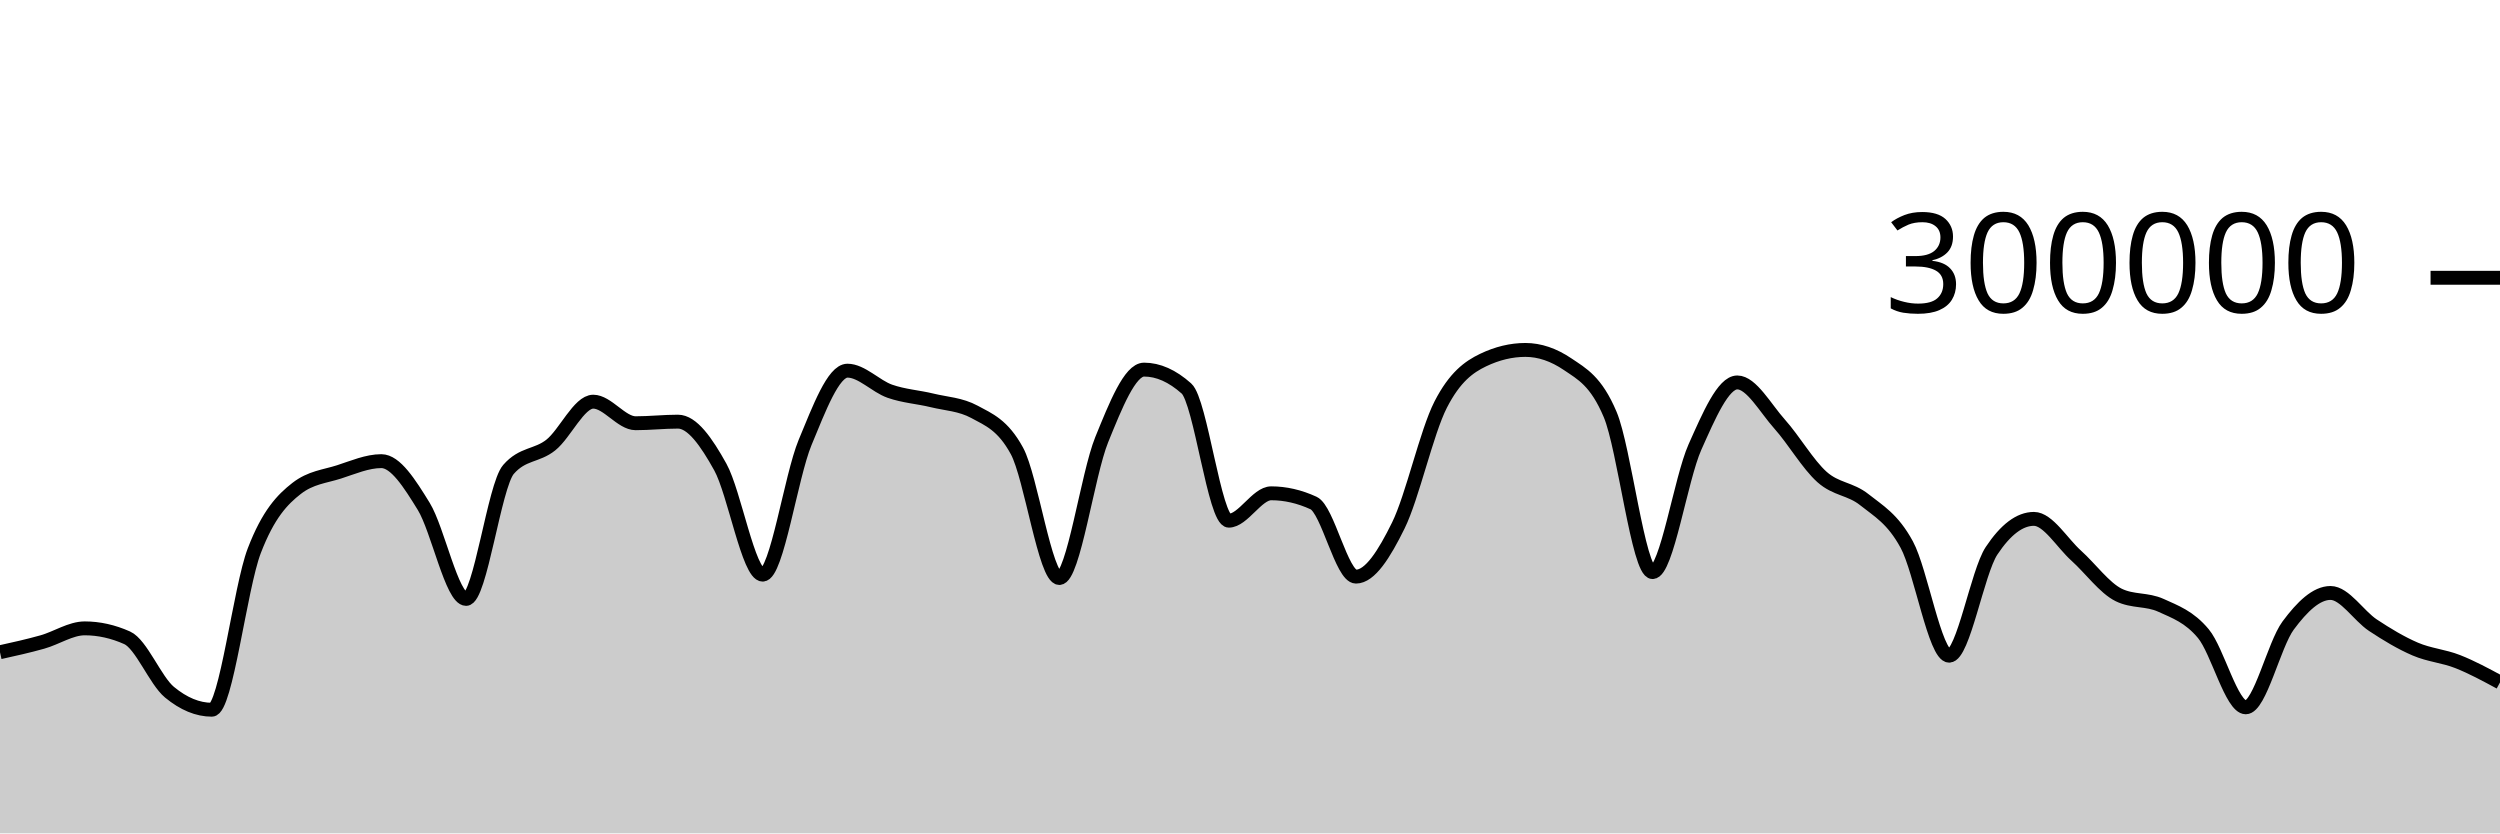
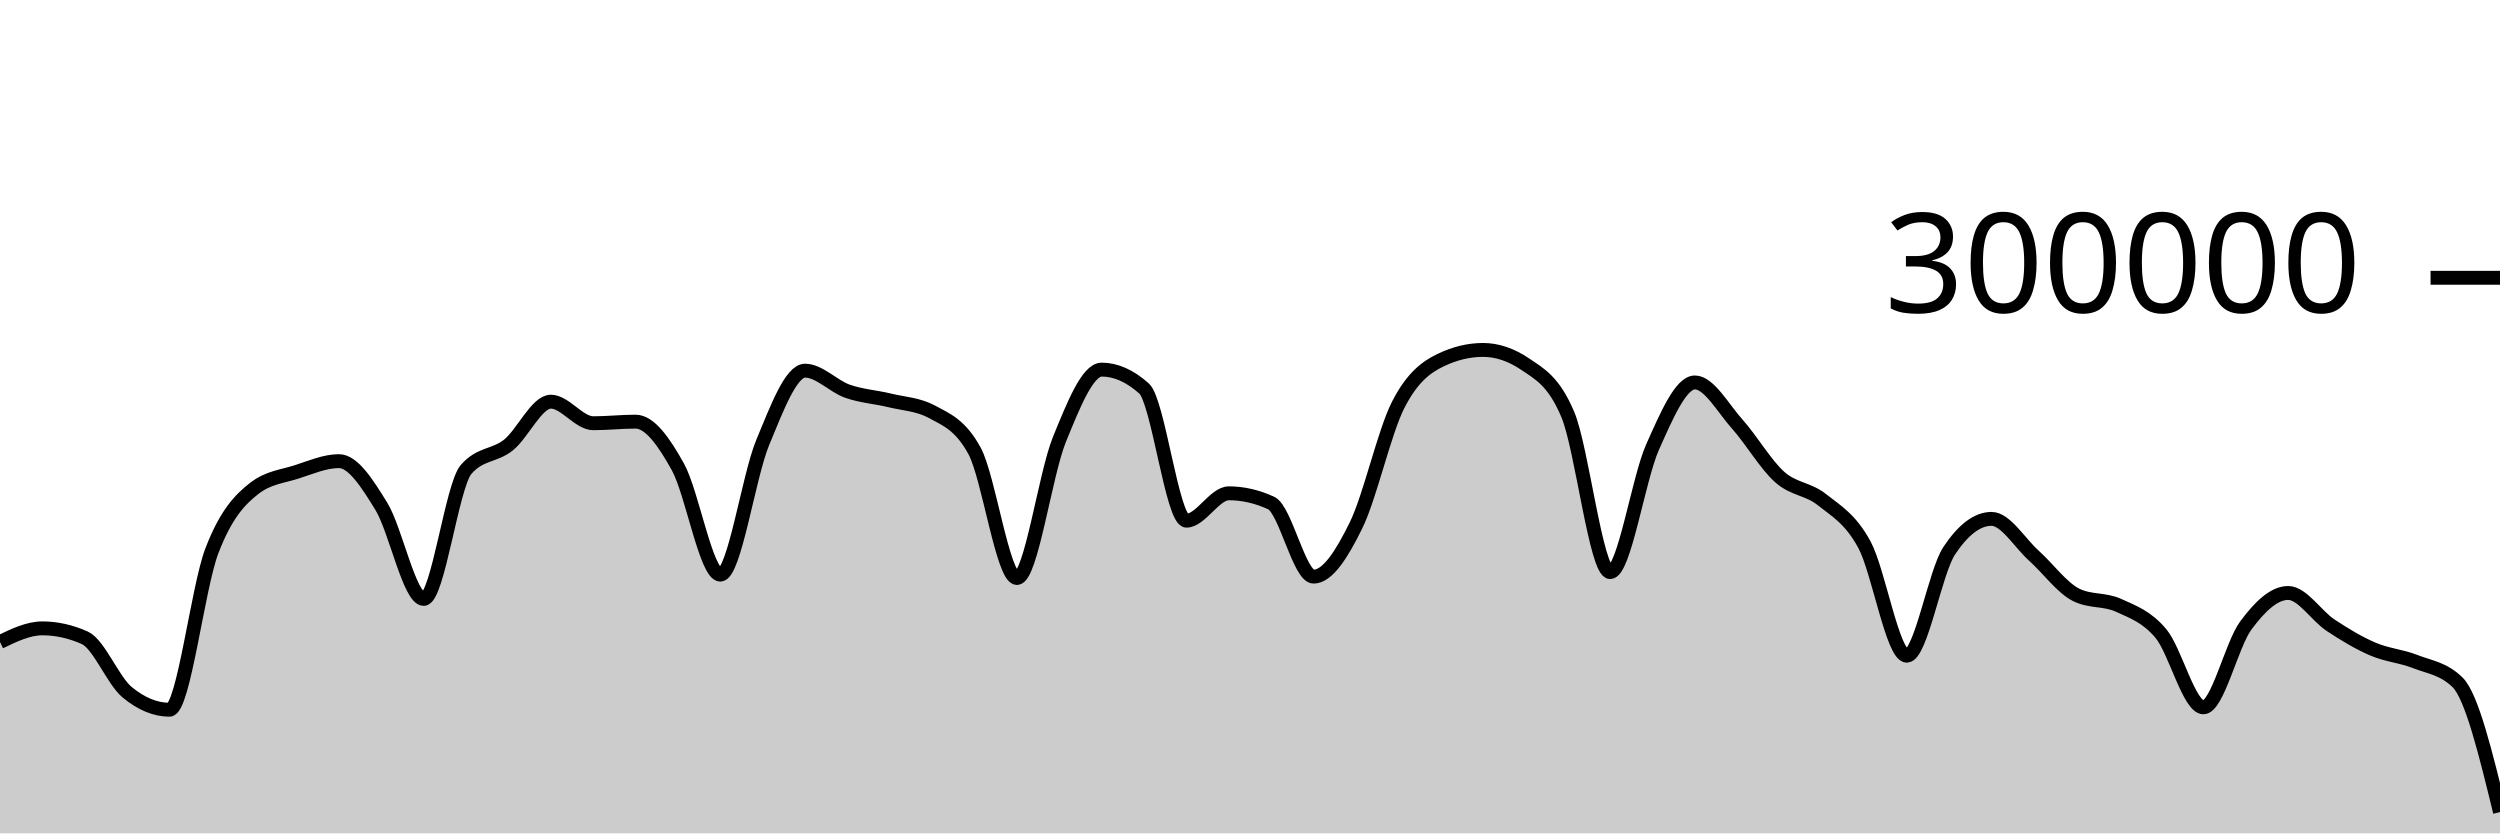
<svg xmlns="http://www.w3.org/2000/svg" viewBox="0 0 180 60">
  <g transform="translate(0,20)">
-     <path class="area" fill="rgba(0, 0, 0, 0.2)" d="M0,26.961C1.017,26.736,2.034,26.511,3.051,26.224C4.068,25.938,5.085,25.242,6.102,25.242C7.119,25.242,8.136,25.468,9.153,25.921C10.169,26.374,11.186,28.999,12.203,29.839C13.22,30.679,14.237,31.1,15.254,31.1C16.271,31.1,17.288,22.316,18.305,19.661C19.322,17.005,20.339,15.959,21.356,15.166C22.373,14.374,23.39,14.305,24.407,13.978C25.424,13.65,26.441,13.202,27.458,13.202C28.475,13.202,29.492,14.805,30.508,16.458C31.525,18.112,32.542,23.122,33.559,23.122C34.576,23.122,35.593,14.973,36.61,13.8C37.627,12.626,38.644,12.853,39.661,12.04C40.678,11.226,41.695,8.92,42.712,8.92C43.729,8.92,44.746,10.473,45.763,10.473C46.78,10.473,47.797,10.358,48.814,10.358C49.831,10.358,50.847,11.791,51.864,13.627C52.881,15.463,53.898,21.374,54.915,21.374C55.932,21.374,56.949,14.305,57.966,11.858C58.983,9.41,60,6.688,61.017,6.688C62.034,6.688,63.051,7.811,64.068,8.168C65.085,8.525,66.102,8.581,67.119,8.83C68.136,9.078,69.153,9.106,70.169,9.657C71.186,10.209,72.203,10.594,73.22,12.466C74.237,14.339,75.254,21.618,76.271,21.618C77.288,21.618,78.305,14.16,79.322,11.659C80.339,9.158,81.356,6.612,82.373,6.612C83.39,6.612,84.407,7.065,85.424,7.972C86.441,8.878,87.458,17.489,88.475,17.489C89.492,17.489,90.508,15.518,91.525,15.518C92.542,15.518,93.559,15.751,94.576,16.218C95.593,16.685,96.61,21.517,97.627,21.517C98.644,21.517,99.661,19.902,100.678,17.838C101.695,15.774,102.712,11.117,103.729,9.132C104.746,7.147,105.763,6.416,106.78,5.928C107.797,5.439,108.814,5.195,109.831,5.195C110.847,5.195,111.864,5.54,112.881,6.23C113.898,6.92,114.915,7.434,115.932,9.843C116.949,12.251,117.966,21.191,118.983,21.191C120,21.191,121.017,14.468,122.034,12.192C123.051,9.916,124.068,7.535,125.085,7.535C126.102,7.535,127.119,9.403,128.136,10.538C129.153,11.673,130.169,13.437,131.186,14.344C132.203,15.251,133.22,15.169,134.237,15.981C135.254,16.792,136.271,17.341,137.288,19.213C138.305,21.085,139.322,27.21,140.339,27.21C141.356,27.21,142.373,21.193,143.39,19.659C144.407,18.126,145.424,17.359,146.441,17.359C147.458,17.359,148.475,19.099,149.492,20.011C150.508,20.924,151.525,22.335,152.542,22.835C153.559,23.335,154.576,23.121,155.593,23.586C156.61,24.051,157.627,24.402,158.644,25.625C159.661,26.849,160.678,30.927,161.695,30.927C162.712,30.927,163.729,26.411,164.746,25.039C165.763,23.667,166.78,22.693,167.797,22.693C168.814,22.693,169.831,24.338,170.847,25.012C171.864,25.685,172.881,26.297,173.898,26.733C174.915,27.17,175.932,27.233,176.949,27.633C177.966,28.033,178.983,28.584,180,29.134L180,40C178.983,40,177.966,40,176.949,40C175.932,40,174.915,40,173.898,40C172.881,40,171.864,40,170.847,40C169.831,40,168.814,40,167.797,40C166.78,40,165.763,40,164.746,40C163.729,40,162.712,40,161.695,40C160.678,40,159.661,40,158.644,40C157.627,40,156.61,40,155.593,40C154.576,40,153.559,40,152.542,40C151.525,40,150.508,40,149.492,40C148.475,40,147.458,40,146.441,40C145.424,40,144.407,40,143.39,40C142.373,40,141.356,40,140.339,40C139.322,40,138.305,40,137.288,40C136.271,40,135.254,40,134.237,40C133.22,40,132.203,40,131.186,40C130.169,40,129.153,40,128.136,40C127.119,40,126.102,40,125.085,40C124.068,40,123.051,40,122.034,40C121.017,40,120,40,118.983,40C117.966,40,116.949,40,115.932,40C114.915,40,113.898,40,112.881,40C111.864,40,110.847,40,109.831,40C108.814,40,107.797,40,106.78,40C105.763,40,104.746,40,103.729,40C102.712,40,101.695,40,100.678,40C99.661,40,98.644,40,97.627,40C96.61,40,95.593,40,94.576,40C93.559,40,92.542,40,91.525,40C90.508,40,89.492,40,88.475,40C87.458,40,86.441,40,85.424,40C84.407,40,83.39,40,82.373,40C81.356,40,80.339,40,79.322,40C78.305,40,77.288,40,76.271,40C75.254,40,74.237,40,73.22,40C72.203,40,71.186,40,70.169,40C69.153,40,68.136,40,67.119,40C66.102,40,65.085,40,64.068,40C63.051,40,62.034,40,61.017,40C60,40,58.983,40,57.966,40C56.949,40,55.932,40,54.915,40C53.898,40,52.881,40,51.864,40C50.847,40,49.831,40,48.814,40C47.797,40,46.78,40,45.763,40C44.746,40,43.729,40,42.712,40C41.695,40,40.678,40,39.661,40C38.644,40,37.627,40,36.61,40C35.593,40,34.576,40,33.559,40C32.542,40,31.525,40,30.508,40C29.492,40,28.475,40,27.458,40C26.441,40,25.424,40,24.407,40C23.39,40,22.373,40,21.356,40C20.339,40,19.322,40,18.305,40C17.288,40,16.271,40,15.254,40C14.237,40,13.22,40,12.203,40C11.186,40,10.169,40,9.153,40C8.136,40,7.119,40,6.102,40C5.085,40,4.068,40,3.051,40C2.034,40,1.017,40,0,40Z" />
-     <path class="line" stroke="black" fill="none" d="M0,26.961C1.017,26.736,2.034,26.511,3.051,26.224C4.068,25.938,5.085,25.242,6.102,25.242C7.119,25.242,8.136,25.468,9.153,25.921C10.169,26.374,11.186,28.999,12.203,29.839C13.22,30.679,14.237,31.1,15.254,31.1C16.271,31.1,17.288,22.316,18.305,19.661C19.322,17.005,20.339,15.959,21.356,15.166C22.373,14.374,23.39,14.305,24.407,13.978C25.424,13.65,26.441,13.202,27.458,13.202C28.475,13.202,29.492,14.805,30.508,16.458C31.525,18.112,32.542,23.122,33.559,23.122C34.576,23.122,35.593,14.973,36.61,13.8C37.627,12.626,38.644,12.853,39.661,12.04C40.678,11.226,41.695,8.92,42.712,8.92C43.729,8.92,44.746,10.473,45.763,10.473C46.78,10.473,47.797,10.358,48.814,10.358C49.831,10.358,50.847,11.791,51.864,13.627C52.881,15.463,53.898,21.374,54.915,21.374C55.932,21.374,56.949,14.305,57.966,11.858C58.983,9.41,60,6.688,61.017,6.688C62.034,6.688,63.051,7.811,64.068,8.168C65.085,8.525,66.102,8.581,67.119,8.83C68.136,9.078,69.153,9.106,70.169,9.657C71.186,10.209,72.203,10.594,73.22,12.466C74.237,14.339,75.254,21.618,76.271,21.618C77.288,21.618,78.305,14.16,79.322,11.659C80.339,9.158,81.356,6.612,82.373,6.612C83.39,6.612,84.407,7.065,85.424,7.972C86.441,8.878,87.458,17.489,88.475,17.489C89.492,17.489,90.508,15.518,91.525,15.518C92.542,15.518,93.559,15.751,94.576,16.218C95.593,16.685,96.61,21.517,97.627,21.517C98.644,21.517,99.661,19.902,100.678,17.838C101.695,15.774,102.712,11.117,103.729,9.132C104.746,7.147,105.763,6.416,106.78,5.928C107.797,5.439,108.814,5.195,109.831,5.195C110.847,5.195,111.864,5.54,112.881,6.23C113.898,6.92,114.915,7.434,115.932,9.843C116.949,12.251,117.966,21.191,118.983,21.191C120,21.191,121.017,14.468,122.034,12.192C123.051,9.916,124.068,7.535,125.085,7.535C126.102,7.535,127.119,9.403,128.136,10.538C129.153,11.673,130.169,13.437,131.186,14.344C132.203,15.251,133.22,15.169,134.237,15.981C135.254,16.792,136.271,17.341,137.288,19.213C138.305,21.085,139.322,27.21,140.339,27.21C141.356,27.21,142.373,21.193,143.39,19.659C144.407,18.126,145.424,17.359,146.441,17.359C147.458,17.359,148.475,19.099,149.492,20.011C150.508,20.924,151.525,22.335,152.542,22.835C153.559,23.335,154.576,23.121,155.593,23.586C156.61,24.051,157.627,24.402,158.644,25.625C159.661,26.849,160.678,30.927,161.695,30.927C162.712,30.927,163.729,26.411,164.746,25.039C165.763,23.667,166.78,22.693,167.797,22.693C168.814,22.693,169.831,24.338,170.847,25.012C171.864,25.685,172.881,26.297,173.898,26.733C174.915,27.17,175.932,27.233,176.949,27.633C177.966,28.033,178.983,28.584,180,29.134" />
+     <path class="area" fill="rgba(0, 0, 0, 0.2)" d="M0,26.224C1.017,25.733,2.034,25.242,3.051,25.242C4.068,25.242,5.085,25.468,6.102,25.921C7.119,26.374,8.136,28.998,9.153,29.839C10.169,30.679,11.186,31.1,12.203,31.1C13.22,31.1,14.237,22.317,15.254,19.661C16.271,17.005,17.288,15.958,18.305,15.166C19.322,14.374,20.339,14.305,21.356,13.978C22.373,13.65,23.39,13.202,24.407,13.202C25.424,13.202,26.441,14.805,27.458,16.459C28.475,18.112,29.492,23.122,30.508,23.122C31.525,23.122,32.542,14.973,33.559,13.8C34.576,12.626,35.593,12.853,36.61,12.04C37.627,11.227,38.644,8.92,39.661,8.92C40.678,8.92,41.695,10.473,42.712,10.473C43.729,10.473,44.746,10.358,45.763,10.358C46.78,10.358,47.797,11.791,48.814,13.627C49.831,15.463,50.847,21.374,51.864,21.374C52.881,21.374,53.898,14.305,54.915,11.858C55.932,9.41,56.949,6.688,57.966,6.688C58.983,6.688,60,7.811,61.017,8.168C62.034,8.524,63.051,8.581,64.068,8.83C65.085,9.078,66.102,9.106,67.119,9.657C68.136,10.209,69.153,10.594,70.169,12.466C71.186,14.339,72.203,21.618,73.22,21.618C74.237,21.618,75.254,14.16,76.271,11.659C77.288,9.158,78.305,6.612,79.322,6.612C80.339,6.612,81.356,7.065,82.373,7.972C83.39,8.878,84.407,17.489,85.424,17.489C86.441,17.489,87.458,15.518,88.475,15.518C89.492,15.518,90.508,15.751,91.525,16.218C92.542,16.685,93.559,21.517,94.576,21.517C95.593,21.517,96.61,19.903,97.627,17.838C98.644,15.774,99.661,11.118,100.678,9.132C101.695,7.147,102.712,6.416,103.729,5.928C104.746,5.439,105.763,5.195,106.78,5.195C107.797,5.195,108.814,5.54,109.831,6.23C110.847,6.92,111.864,7.434,112.881,9.843C113.898,12.251,114.915,21.191,115.932,21.191C116.949,21.191,117.966,14.468,118.983,12.192C120,9.916,121.017,7.535,122.034,7.535C123.051,7.535,124.068,9.403,125.085,10.538C126.102,11.673,127.119,13.437,128.136,14.344C129.153,15.251,130.169,15.169,131.186,15.981C132.203,16.792,133.22,17.341,134.237,19.213C135.254,21.084,136.271,27.21,137.288,27.21C138.305,27.21,139.322,21.193,140.339,19.659C141.356,18.126,142.373,17.359,143.39,17.359C144.407,17.359,145.424,19.099,146.441,20.011C147.458,20.924,148.475,22.335,149.492,22.835C150.508,23.336,151.525,23.121,152.542,23.586C153.559,24.051,154.576,24.402,155.593,25.625C156.61,26.849,157.627,30.927,158.644,30.927C159.661,30.927,160.678,26.411,161.695,25.039C162.712,23.667,163.729,22.693,164.746,22.693C165.763,22.693,166.78,24.338,167.797,25.012C168.814,25.685,169.831,26.297,170.847,26.733C171.864,27.17,172.881,27.233,173.898,27.633C174.915,28.033,175.932,28.133,176.949,29.133C177.966,30.133,178.983,34.302,180,38.471L180,40C178.983,40,177.966,40,176.949,40C175.932,40,174.915,40,173.898,40C172.881,40,171.864,40,170.847,40C169.831,40,168.814,40,167.797,40C166.78,40,165.763,40,164.746,40C163.729,40,162.712,40,161.695,40C160.678,40,159.661,40,158.644,40C157.627,40,156.61,40,155.593,40C154.576,40,153.559,40,152.542,40C151.525,40,150.508,40,149.492,40C148.475,40,147.458,40,146.441,40C145.424,40,144.407,40,143.39,40C142.373,40,141.356,40,140.339,40C139.322,40,138.305,40,137.288,40C136.271,40,135.254,40,134.237,40C133.22,40,132.203,40,131.186,40C130.169,40,129.153,40,128.136,40C127.119,40,126.102,40,125.085,40C124.068,40,123.051,40,122.034,40C121.017,40,120,40,118.983,40C117.966,40,116.949,40,115.932,40C114.915,40,113.898,40,112.881,40C111.864,40,110.847,40,109.831,40C108.814,40,107.797,40,106.78,40C105.763,40,104.746,40,103.729,40C102.712,40,101.695,40,100.678,40C99.661,40,98.644,40,97.627,40C96.61,40,95.593,40,94.576,40C93.559,40,92.542,40,91.525,40C90.508,40,89.492,40,88.475,40C87.458,40,86.441,40,85.424,40C84.407,40,83.39,40,82.373,40C81.356,40,80.339,40,79.322,40C78.305,40,77.288,40,76.271,40C75.254,40,74.237,40,73.22,40C72.203,40,71.186,40,70.169,40C69.153,40,68.136,40,67.119,40C66.102,40,65.085,40,64.068,40C63.051,40,62.034,40,61.017,40C60,40,58.983,40,57.966,40C56.949,40,55.932,40,54.915,40C53.898,40,52.881,40,51.864,40C50.847,40,49.831,40,48.814,40C47.797,40,46.78,40,45.763,40C44.746,40,43.729,40,42.712,40C41.695,40,40.678,40,39.661,40C38.644,40,37.627,40,36.61,40C35.593,40,34.576,40,33.559,40C32.542,40,31.525,40,30.508,40C29.492,40,28.475,40,27.458,40C26.441,40,25.424,40,24.407,40C23.39,40,22.373,40,21.356,40C20.339,40,19.322,40,18.305,40C17.288,40,16.271,40,15.254,40C14.237,40,13.22,40,12.203,40C11.186,40,10.169,40,9.153,40C8.136,40,7.119,40,6.102,40C5.085,40,4.068,40,3.051,40C2.034,40,1.017,40,0,40Z" />
+     <path class="line" stroke="black" fill="none" d="M0,26.224C1.017,25.733,2.034,25.242,3.051,25.242C4.068,25.242,5.085,25.468,6.102,25.921C7.119,26.374,8.136,28.998,9.153,29.839C10.169,30.679,11.186,31.1,12.203,31.1C13.22,31.1,14.237,22.317,15.254,19.661C16.271,17.005,17.288,15.958,18.305,15.166C19.322,14.374,20.339,14.305,21.356,13.978C22.373,13.65,23.39,13.202,24.407,13.202C25.424,13.202,26.441,14.805,27.458,16.459C28.475,18.112,29.492,23.122,30.508,23.122C31.525,23.122,32.542,14.973,33.559,13.8C34.576,12.626,35.593,12.853,36.61,12.04C37.627,11.227,38.644,8.92,39.661,8.92C40.678,8.92,41.695,10.473,42.712,10.473C43.729,10.473,44.746,10.358,45.763,10.358C46.78,10.358,47.797,11.791,48.814,13.627C49.831,15.463,50.847,21.374,51.864,21.374C52.881,21.374,53.898,14.305,54.915,11.858C55.932,9.41,56.949,6.688,57.966,6.688C58.983,6.688,60,7.811,61.017,8.168C62.034,8.524,63.051,8.581,64.068,8.83C65.085,9.078,66.102,9.106,67.119,9.657C68.136,10.209,69.153,10.594,70.169,12.466C71.186,14.339,72.203,21.618,73.22,21.618C74.237,21.618,75.254,14.16,76.271,11.659C77.288,9.158,78.305,6.612,79.322,6.612C80.339,6.612,81.356,7.065,82.373,7.972C83.39,8.878,84.407,17.489,85.424,17.489C86.441,17.489,87.458,15.518,88.475,15.518C89.492,15.518,90.508,15.751,91.525,16.218C92.542,16.685,93.559,21.517,94.576,21.517C95.593,21.517,96.61,19.903,97.627,17.838C98.644,15.774,99.661,11.118,100.678,9.132C101.695,7.147,102.712,6.416,103.729,5.928C104.746,5.439,105.763,5.195,106.78,5.195C107.797,5.195,108.814,5.54,109.831,6.23C110.847,6.92,111.864,7.434,112.881,9.843C113.898,12.251,114.915,21.191,115.932,21.191C116.949,21.191,117.966,14.468,118.983,12.192C120,9.916,121.017,7.535,122.034,7.535C123.051,7.535,124.068,9.403,125.085,10.538C126.102,11.673,127.119,13.437,128.136,14.344C129.153,15.251,130.169,15.169,131.186,15.981C132.203,16.792,133.22,17.341,134.237,19.213C135.254,21.084,136.271,27.21,137.288,27.21C138.305,27.21,139.322,21.193,140.339,19.659C141.356,18.126,142.373,17.359,143.39,17.359C144.407,17.359,145.424,19.099,146.441,20.011C147.458,20.924,148.475,22.335,149.492,22.835C150.508,23.336,151.525,23.121,152.542,23.586C153.559,24.051,154.576,24.402,155.593,25.625C156.61,26.849,157.627,30.927,158.644,30.927C159.661,30.927,160.678,26.411,161.695,25.039C162.712,23.667,163.729,22.693,164.746,22.693C165.763,22.693,166.78,24.338,167.797,25.012C168.814,25.685,169.831,26.297,170.847,26.733C171.864,27.17,172.881,27.233,173.898,27.633C174.915,28.033,175.932,28.133,176.949,29.133C177.966,30.133,178.983,34.302,180,38.471" />
    <path class="axis-ceiling" stroke-width="1" stroke="black" fill="none" d="M175,0L180,0" />
    <text class="axis-ceiling-label" font-family="sans-serif" text-anchor="end" font-size="10px" x="170" y="2.5">300000</text>
  </g>
</svg>
